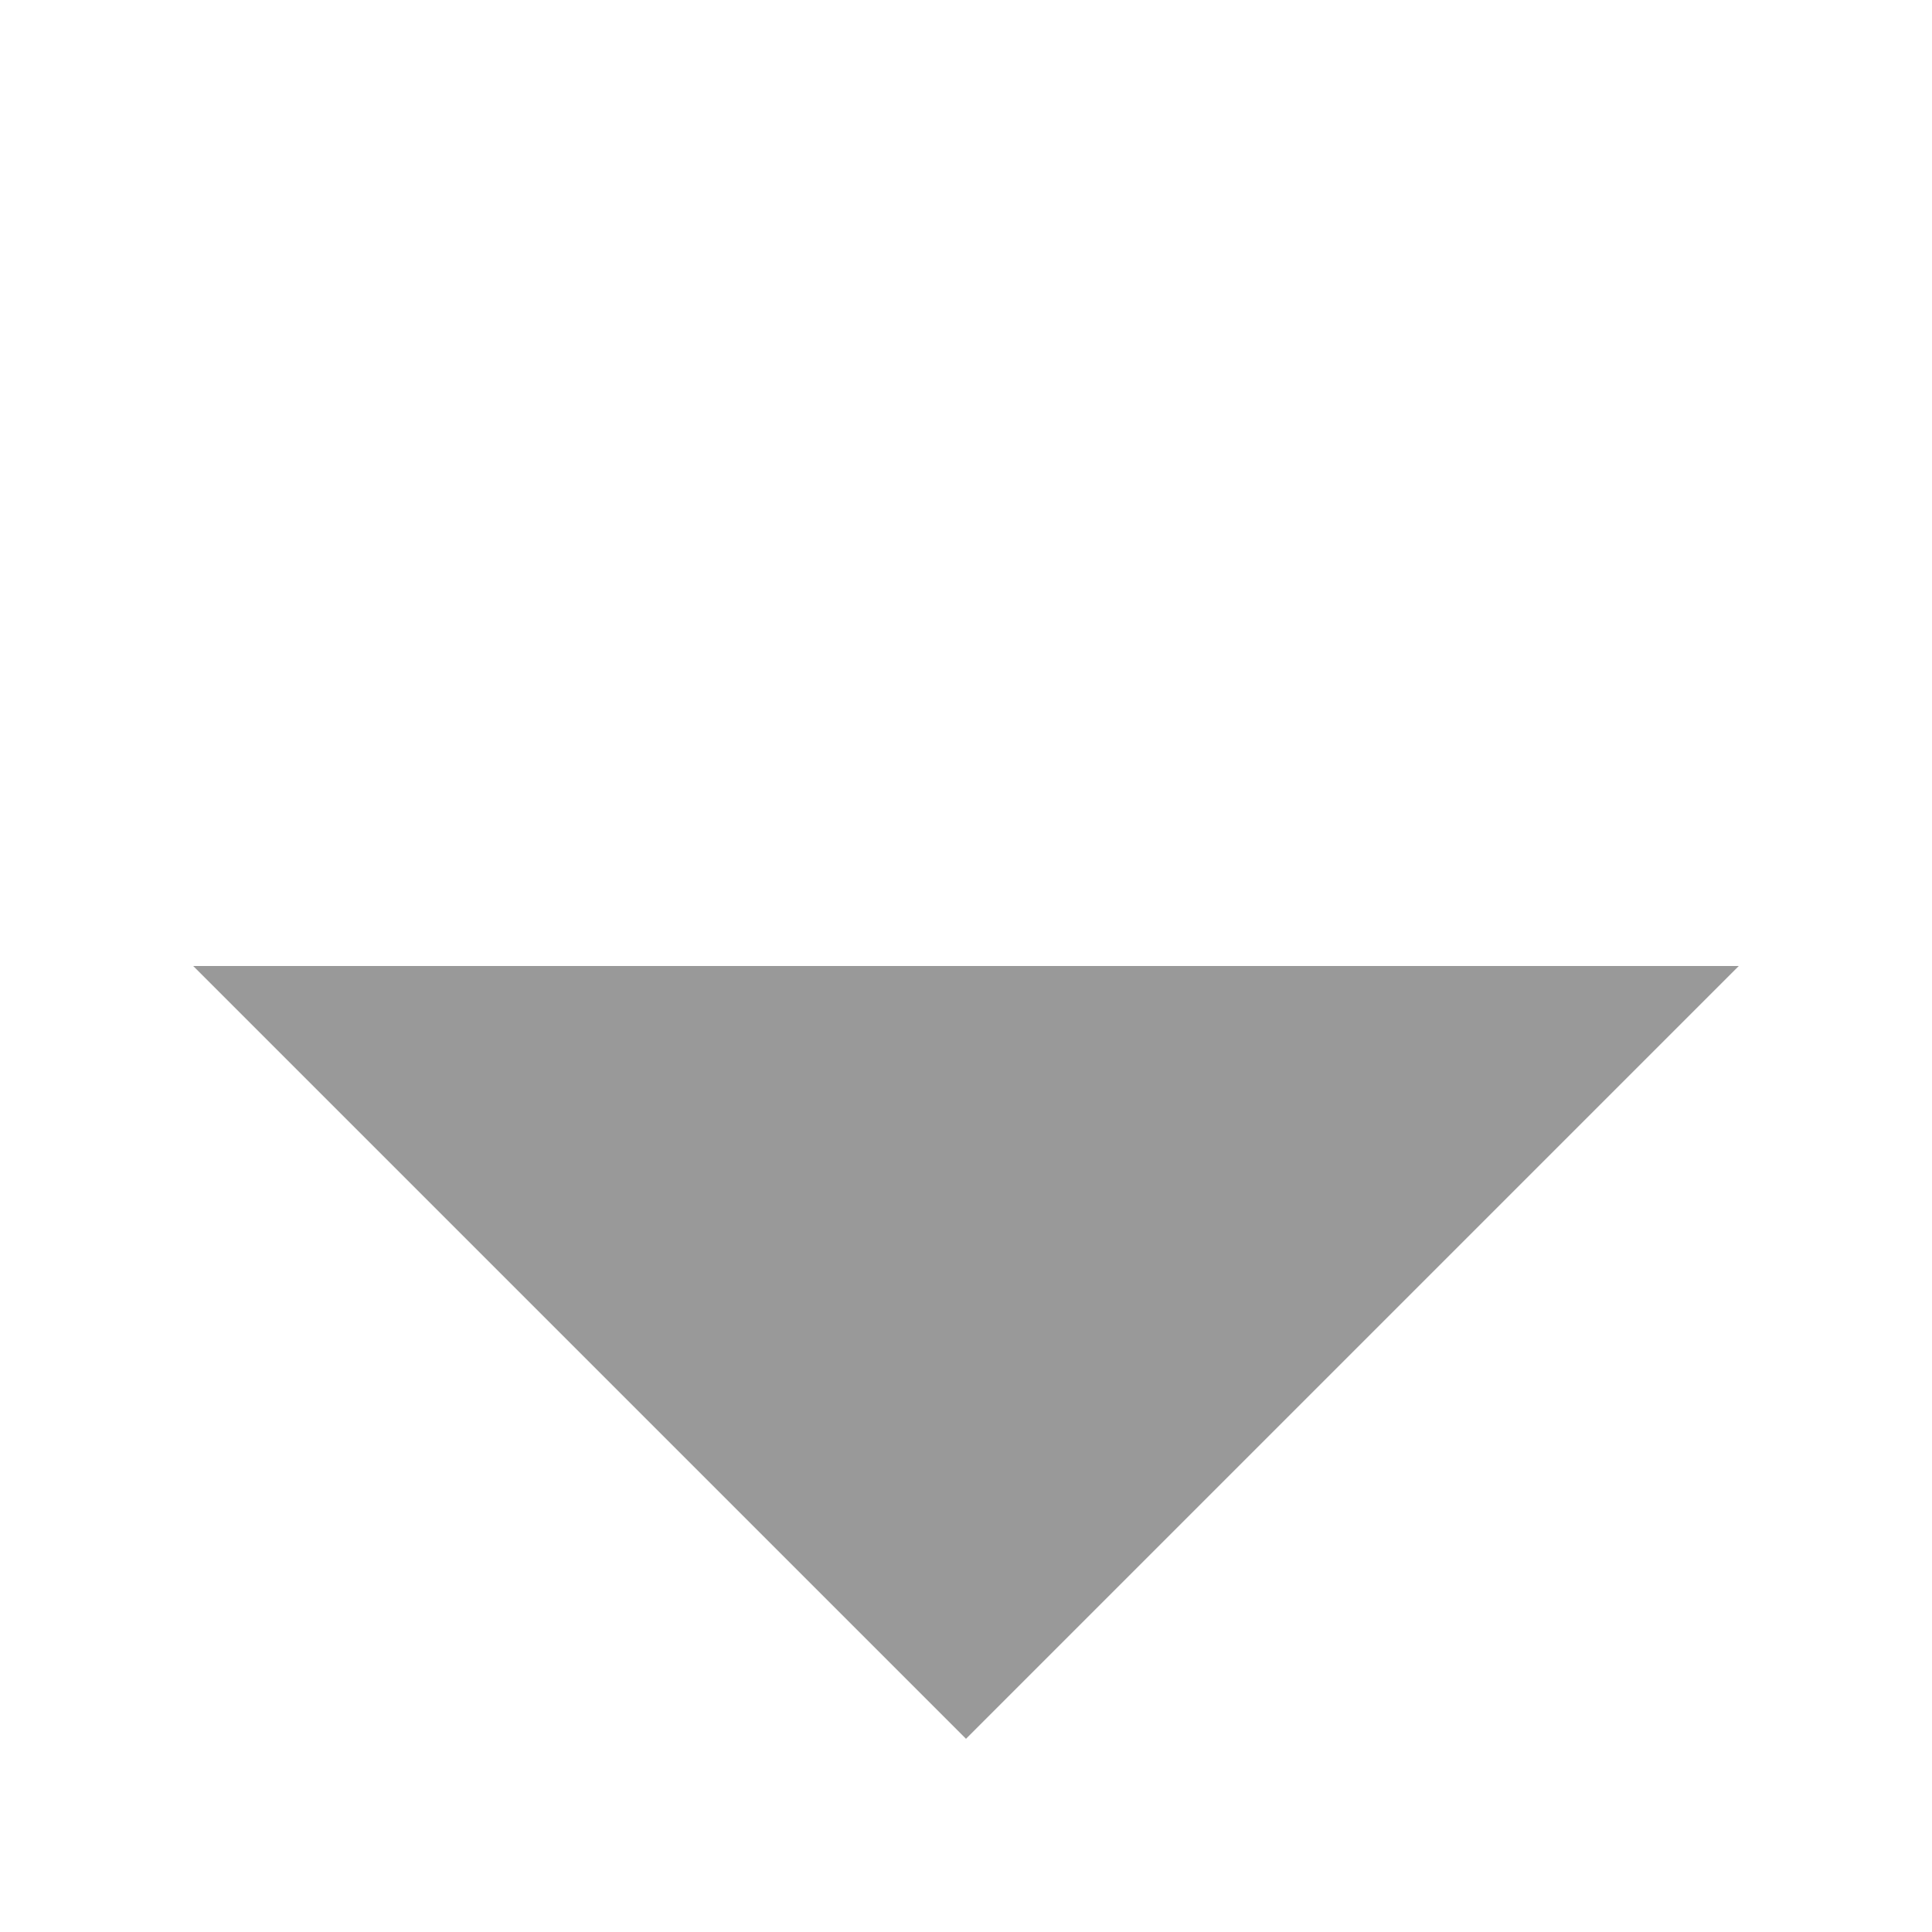
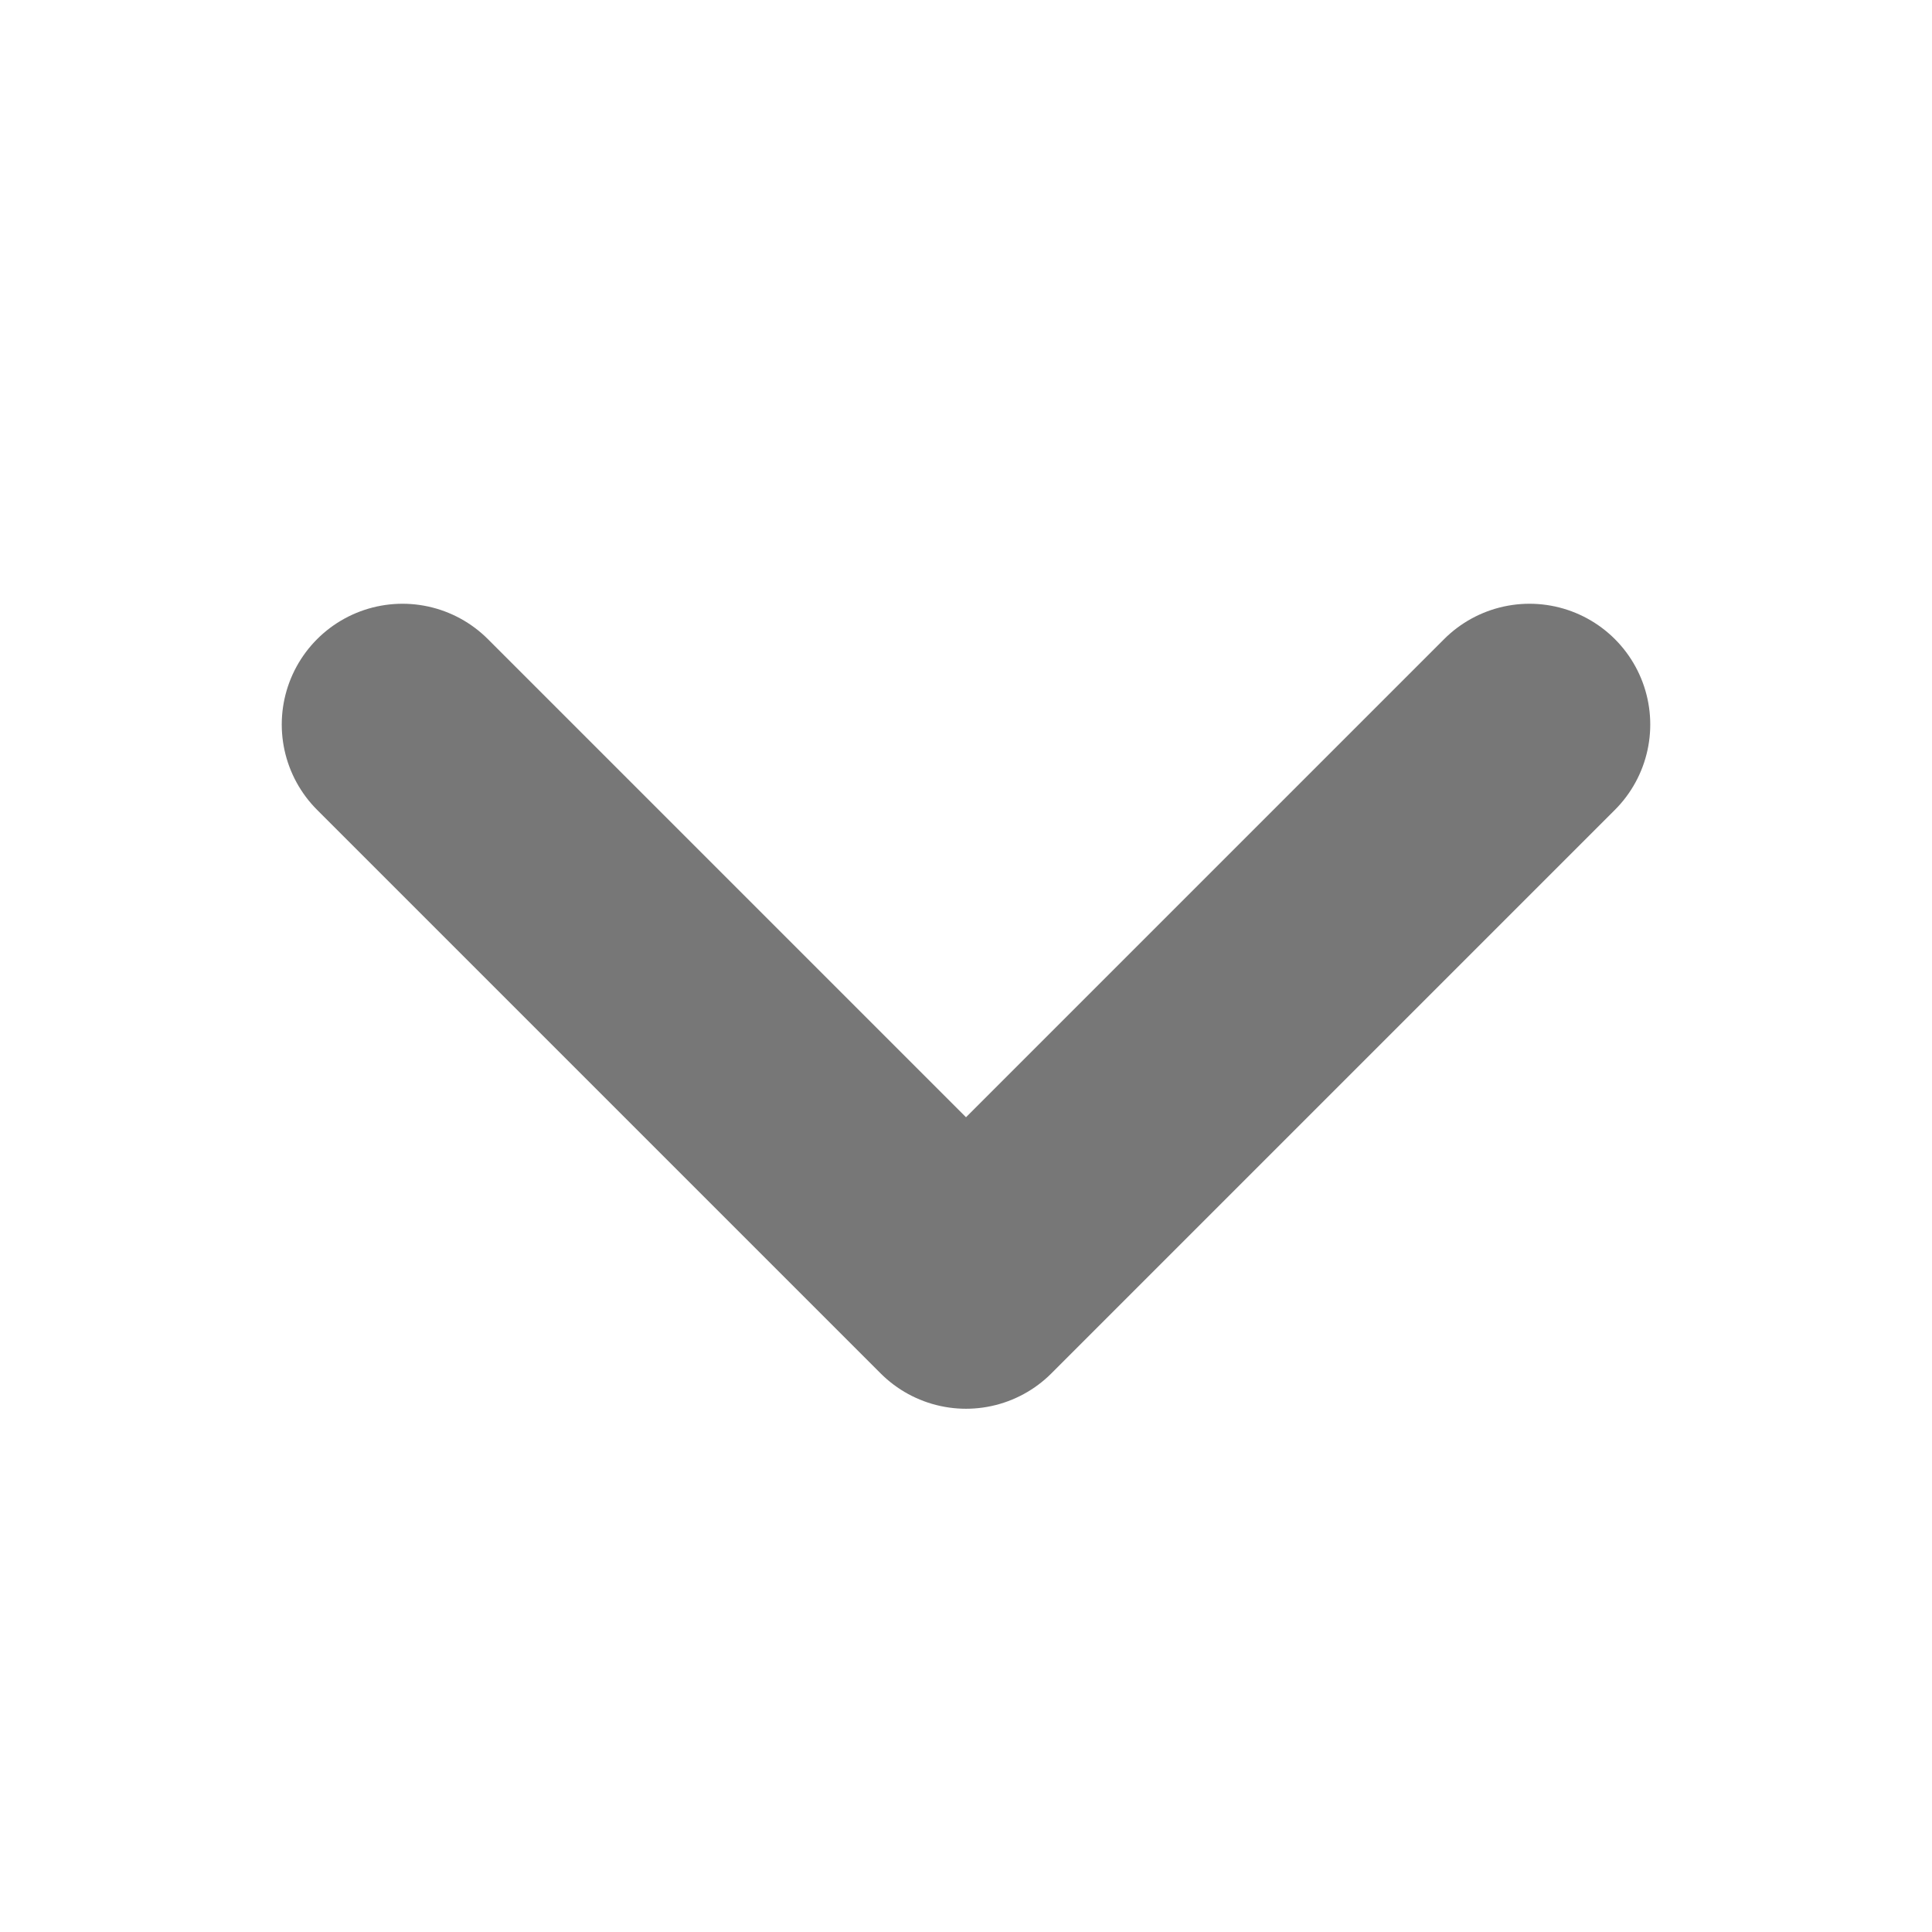
- <svg width="50" height="50" style="fill: #999999;">
-   <polygon points="45,25 25,45 5,25" />
+ <svg xmlns="http://www.w3.org/2000/svg" width="24" height="24" viewBox="0 0 24 24" fill="none" stroke="#777777" stroke-width="3" stroke-linecap="round" stroke-linejoin="round">
+   <path d="M5 9l7 7 7-7" />
</svg>
